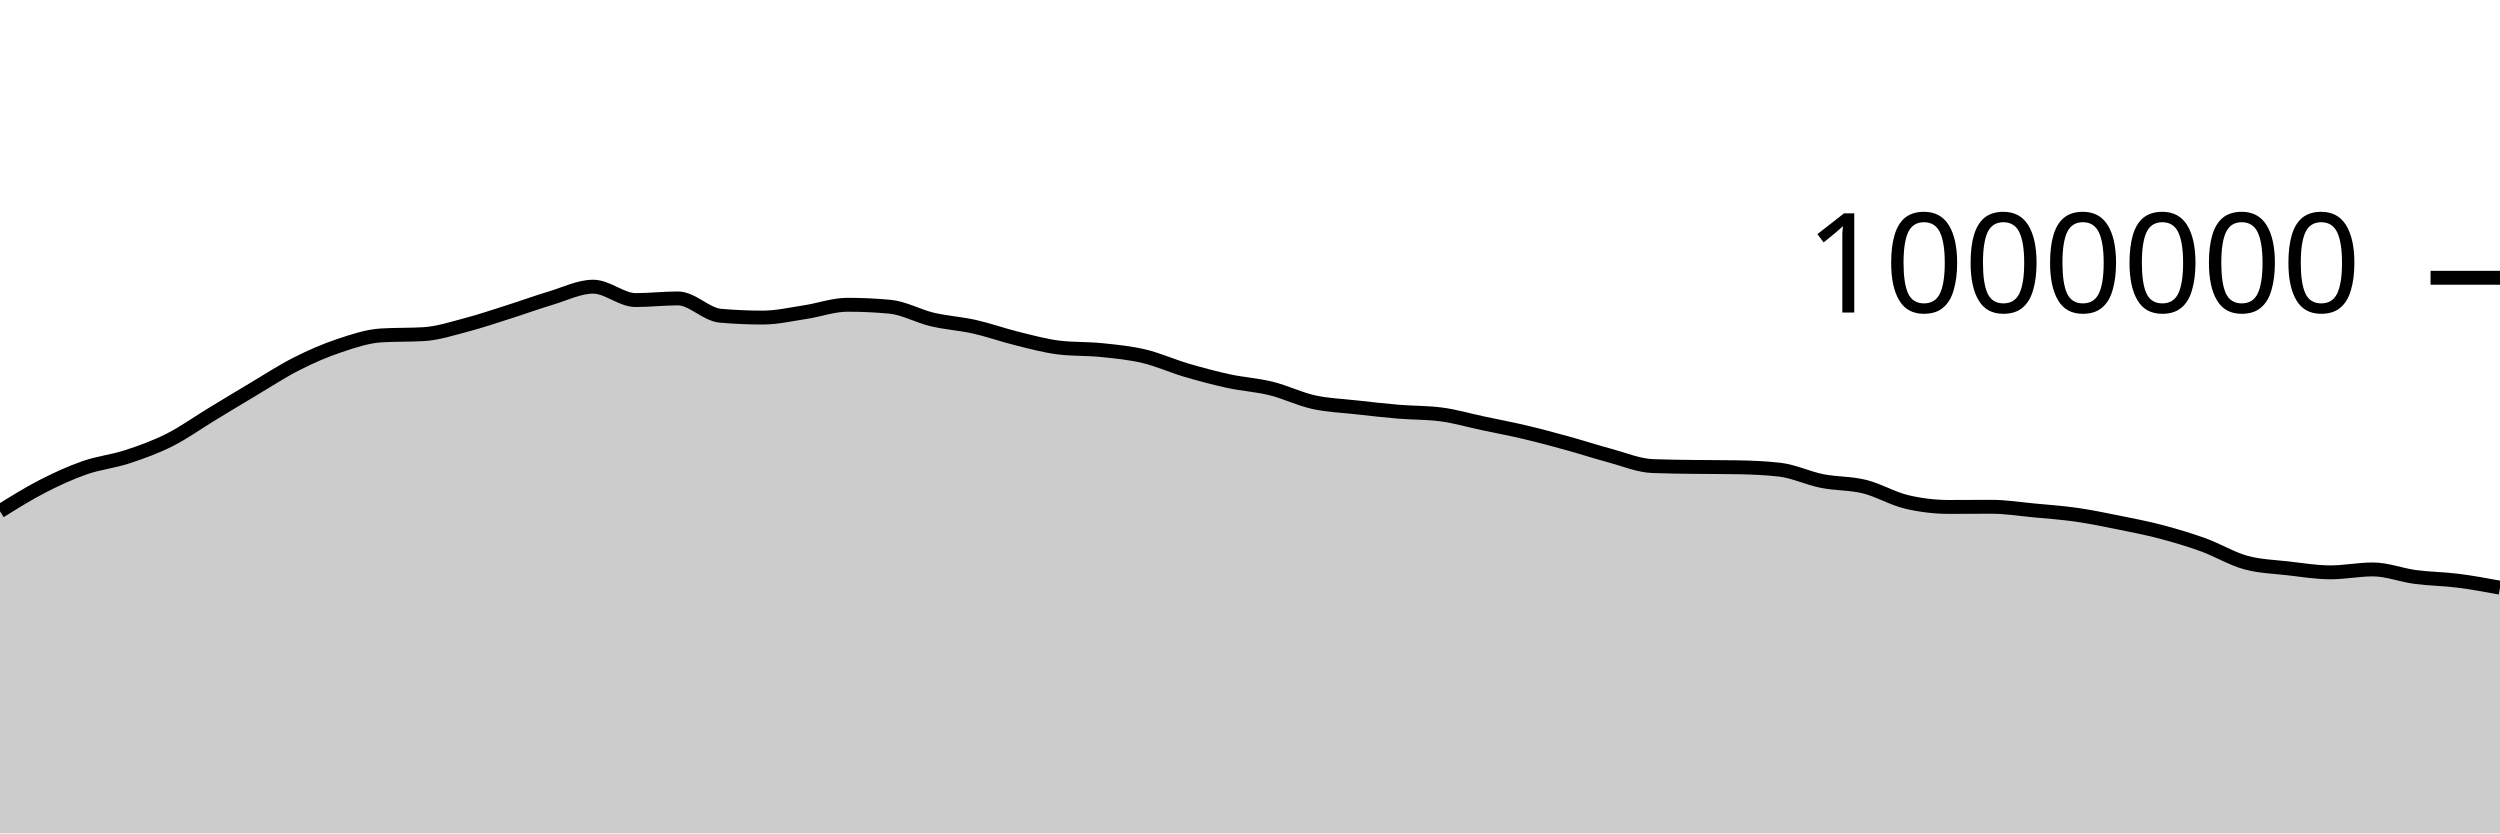
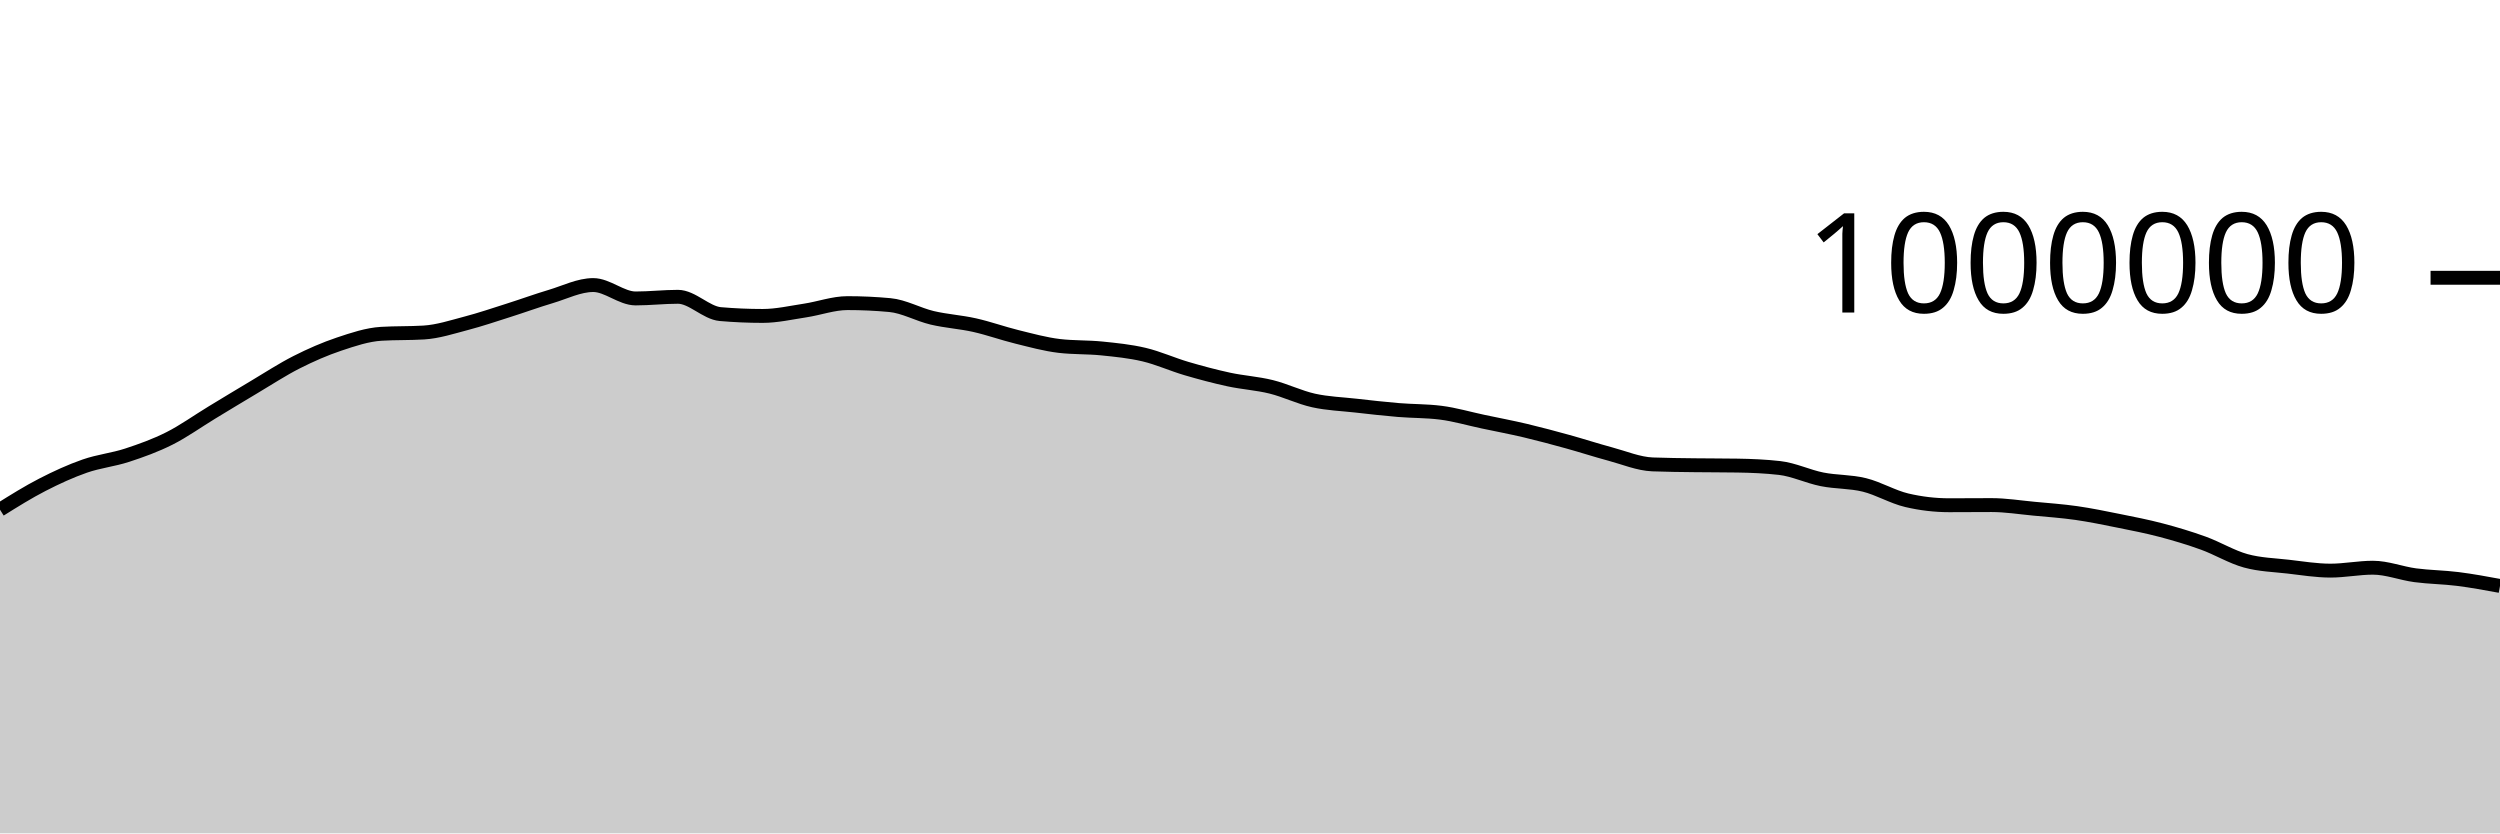
<svg xmlns="http://www.w3.org/2000/svg" viewBox="0 0 180 60">
  <g transform="translate(0,20)">
-     <path class="area" fill="rgba(0, 0, 0, 0.2)" d="M0,16.811C1.017,16.176,2.034,15.541,3.051,15.018C4.068,14.495,5.085,14.029,6.102,13.675C7.119,13.32,8.136,13.223,9.153,12.89C10.169,12.558,11.186,12.192,12.203,11.68C13.22,11.168,14.237,10.436,15.254,9.82C16.271,9.203,17.288,8.585,18.305,7.981C19.322,7.377,20.339,6.709,21.356,6.195C22.373,5.68,23.39,5.235,24.407,4.895C25.424,4.554,26.441,4.21,27.458,4.149C28.475,4.088,29.492,4.119,30.508,4.058C31.525,3.997,32.542,3.662,33.559,3.396C34.576,3.13,35.593,2.783,36.61,2.461C37.627,2.139,38.644,1.766,39.661,1.462C40.678,1.159,41.695,0.641,42.712,0.641C43.729,0.641,44.746,1.605,45.763,1.605C46.78,1.605,47.797,1.486,48.814,1.486C49.831,1.486,50.847,2.644,51.864,2.732C52.881,2.821,53.898,2.865,54.915,2.865C55.932,2.865,56.949,2.628,57.966,2.474C58.983,2.321,60,1.943,61.017,1.943C62.034,1.943,63.051,1.99,64.068,2.084C65.085,2.177,66.102,2.761,67.119,3.002C68.136,3.242,69.153,3.299,70.169,3.527C71.186,3.756,72.203,4.124,73.22,4.374C74.237,4.624,75.254,4.907,76.271,5.027C77.288,5.147,78.305,5.103,79.322,5.207C80.339,5.311,81.356,5.41,82.373,5.651C83.39,5.892,84.407,6.355,85.424,6.654C86.441,6.953,87.458,7.224,88.475,7.444C89.492,7.663,90.508,7.72,91.525,7.972C92.542,8.223,93.559,8.728,94.576,8.953C95.593,9.179,96.61,9.211,97.627,9.325C98.644,9.44,99.661,9.556,100.678,9.641C101.695,9.726,102.712,9.705,103.729,9.834C104.746,9.962,105.763,10.264,106.78,10.479C107.797,10.695,108.814,10.886,109.831,11.127C110.847,11.367,111.864,11.642,112.881,11.923C113.898,12.203,114.915,12.537,115.932,12.809C116.949,13.082,117.966,13.517,118.983,13.558C120,13.598,121.017,13.604,122.034,13.618C123.051,13.632,124.068,13.626,125.085,13.643C126.102,13.66,127.119,13.701,128.136,13.817C129.153,13.933,130.169,14.43,131.186,14.633C132.203,14.836,133.22,14.784,134.237,15.036C135.254,15.287,136.271,15.901,137.288,16.14C138.305,16.379,139.322,16.499,140.339,16.499C141.356,16.499,142.373,16.488,143.39,16.488C144.407,16.488,145.424,16.653,146.441,16.749C147.458,16.844,148.475,16.915,149.492,17.061C150.508,17.206,151.525,17.417,152.542,17.622C153.559,17.827,154.576,18.024,155.593,18.292C156.61,18.56,157.627,18.863,158.644,19.231C159.661,19.6,160.678,20.224,161.695,20.503C162.712,20.782,163.729,20.804,164.746,20.922C165.763,21.039,166.78,21.208,167.797,21.208C168.814,21.208,169.831,20.999,170.847,20.999C171.864,20.999,172.881,21.407,173.898,21.542C174.915,21.677,175.932,21.68,176.949,21.809C177.966,21.937,178.983,22.125,180,22.312L180,40C178.983,40,177.966,40,176.949,40C175.932,40,174.915,40,173.898,40C172.881,40,171.864,40,170.847,40C169.831,40,168.814,40,167.797,40C166.78,40,165.763,40,164.746,40C163.729,40,162.712,40,161.695,40C160.678,40,159.661,40,158.644,40C157.627,40,156.61,40,155.593,40C154.576,40,153.559,40,152.542,40C151.525,40,150.508,40,149.492,40C148.475,40,147.458,40,146.441,40C145.424,40,144.407,40,143.39,40C142.373,40,141.356,40,140.339,40C139.322,40,138.305,40,137.288,40C136.271,40,135.254,40,134.237,40C133.22,40,132.203,40,131.186,40C130.169,40,129.153,40,128.136,40C127.119,40,126.102,40,125.085,40C124.068,40,123.051,40,122.034,40C121.017,40,120,40,118.983,40C117.966,40,116.949,40,115.932,40C114.915,40,113.898,40,112.881,40C111.864,40,110.847,40,109.831,40C108.814,40,107.797,40,106.78,40C105.763,40,104.746,40,103.729,40C102.712,40,101.695,40,100.678,40C99.661,40,98.644,40,97.627,40C96.61,40,95.593,40,94.576,40C93.559,40,92.542,40,91.525,40C90.508,40,89.492,40,88.475,40C87.458,40,86.441,40,85.424,40C84.407,40,83.39,40,82.373,40C81.356,40,80.339,40,79.322,40C78.305,40,77.288,40,76.271,40C75.254,40,74.237,40,73.22,40C72.203,40,71.186,40,70.169,40C69.153,40,68.136,40,67.119,40C66.102,40,65.085,40,64.068,40C63.051,40,62.034,40,61.017,40C60,40,58.983,40,57.966,40C56.949,40,55.932,40,54.915,40C53.898,40,52.881,40,51.864,40C50.847,40,49.831,40,48.814,40C47.797,40,46.78,40,45.763,40C44.746,40,43.729,40,42.712,40C41.695,40,40.678,40,39.661,40C38.644,40,37.627,40,36.61,40C35.593,40,34.576,40,33.559,40C32.542,40,31.525,40,30.508,40C29.492,40,28.475,40,27.458,40C26.441,40,25.424,40,24.407,40C23.39,40,22.373,40,21.356,40C20.339,40,19.322,40,18.305,40C17.288,40,16.271,40,15.254,40C14.237,40,13.22,40,12.203,40C11.186,40,10.169,40,9.153,40C8.136,40,7.119,40,6.102,40C5.085,40,4.068,40,3.051,40C2.034,40,1.017,40,0,40Z" />
-     <path class="line" stroke="black" fill="none" d="M0,16.811C1.017,16.176,2.034,15.541,3.051,15.018C4.068,14.495,5.085,14.029,6.102,13.675C7.119,13.32,8.136,13.223,9.153,12.89C10.169,12.558,11.186,12.192,12.203,11.68C13.22,11.168,14.237,10.436,15.254,9.82C16.271,9.203,17.288,8.585,18.305,7.981C19.322,7.377,20.339,6.709,21.356,6.195C22.373,5.68,23.39,5.235,24.407,4.895C25.424,4.554,26.441,4.21,27.458,4.149C28.475,4.088,29.492,4.119,30.508,4.058C31.525,3.997,32.542,3.662,33.559,3.396C34.576,3.13,35.593,2.783,36.61,2.461C37.627,2.139,38.644,1.766,39.661,1.462C40.678,1.159,41.695,0.641,42.712,0.641C43.729,0.641,44.746,1.605,45.763,1.605C46.78,1.605,47.797,1.486,48.814,1.486C49.831,1.486,50.847,2.644,51.864,2.732C52.881,2.821,53.898,2.865,54.915,2.865C55.932,2.865,56.949,2.628,57.966,2.474C58.983,2.321,60,1.943,61.017,1.943C62.034,1.943,63.051,1.99,64.068,2.084C65.085,2.177,66.102,2.761,67.119,3.002C68.136,3.242,69.153,3.299,70.169,3.527C71.186,3.756,72.203,4.124,73.22,4.374C74.237,4.624,75.254,4.907,76.271,5.027C77.288,5.147,78.305,5.103,79.322,5.207C80.339,5.311,81.356,5.41,82.373,5.651C83.39,5.892,84.407,6.355,85.424,6.654C86.441,6.953,87.458,7.224,88.475,7.444C89.492,7.663,90.508,7.72,91.525,7.972C92.542,8.223,93.559,8.728,94.576,8.953C95.593,9.179,96.61,9.211,97.627,9.325C98.644,9.44,99.661,9.556,100.678,9.641C101.695,9.726,102.712,9.705,103.729,9.834C104.746,9.962,105.763,10.264,106.78,10.479C107.797,10.695,108.814,10.886,109.831,11.127C110.847,11.367,111.864,11.642,112.881,11.923C113.898,12.203,114.915,12.537,115.932,12.809C116.949,13.082,117.966,13.517,118.983,13.558C120,13.598,121.017,13.604,122.034,13.618C123.051,13.632,124.068,13.626,125.085,13.643C126.102,13.66,127.119,13.701,128.136,13.817C129.153,13.933,130.169,14.43,131.186,14.633C132.203,14.836,133.22,14.784,134.237,15.036C135.254,15.287,136.271,15.901,137.288,16.14C138.305,16.379,139.322,16.499,140.339,16.499C141.356,16.499,142.373,16.488,143.39,16.488C144.407,16.488,145.424,16.653,146.441,16.749C147.458,16.844,148.475,16.915,149.492,17.061C150.508,17.206,151.525,17.417,152.542,17.622C153.559,17.827,154.576,18.024,155.593,18.292C156.61,18.56,157.627,18.863,158.644,19.231C159.661,19.6,160.678,20.224,161.695,20.503C162.712,20.782,163.729,20.804,164.746,20.922C165.763,21.039,166.78,21.208,167.797,21.208C168.814,21.208,169.831,20.999,170.847,20.999C171.864,20.999,172.881,21.407,173.898,21.542C174.915,21.677,175.932,21.68,176.949,21.809C177.966,21.937,178.983,22.125,180,22.312" />
+     <path class="area" fill="rgba(0, 0, 0, 0.2)" d="M0,16.697C1.017,16.061,2.034,15.426,3.051,14.903C4.068,14.38,5.085,13.914,6.102,13.559C7.119,13.205,8.136,13.107,9.153,12.775C10.169,12.442,11.186,12.077,12.203,11.565C13.22,11.053,14.237,10.321,15.254,9.704C16.271,9.088,17.288,8.469,18.305,7.865C19.322,7.261,20.339,6.593,21.356,6.079C22.373,5.564,23.39,5.119,24.407,4.778C25.424,4.438,26.441,4.094,27.458,4.033C28.475,3.972,29.492,4.003,30.508,3.941C31.525,3.88,32.542,3.546,33.559,3.279C34.576,3.013,35.593,2.667,36.61,2.344C37.627,2.022,38.644,1.649,39.661,1.346C40.678,1.042,41.695,0.524,42.712,0.524C43.729,0.524,44.746,1.488,45.763,1.488C46.78,1.488,47.797,1.369,48.814,1.369C49.831,1.369,50.847,2.527,51.864,2.615C52.881,2.703,53.898,2.747,54.915,2.747C55.932,2.747,56.949,2.51,57.966,2.357C58.983,2.203,60,1.825,61.017,1.825C62.034,1.825,63.051,1.872,64.068,1.966C65.085,2.059,66.102,2.643,67.119,2.884C68.136,3.124,69.153,3.18,70.169,3.409C71.186,3.637,72.203,4.005,73.22,4.255C74.237,4.505,75.254,4.788,76.271,4.908C77.288,5.028,78.305,4.985,79.322,5.088C80.339,5.192,81.356,5.291,82.373,5.532C83.39,5.773,84.407,6.236,85.424,6.535C86.441,6.834,87.458,7.105,88.475,7.325C89.492,7.544,90.508,7.601,91.525,7.852C92.542,8.104,93.559,8.608,94.576,8.834C95.593,9.059,96.61,9.091,97.627,9.205C98.644,9.32,99.661,9.437,100.678,9.521C101.695,9.606,102.712,9.585,103.729,9.714C104.746,9.842,105.763,10.144,106.78,10.359C107.797,10.575,108.814,10.766,109.831,11.006C110.847,11.247,111.864,11.522,112.881,11.802C113.898,12.083,114.915,12.416,115.932,12.689C116.949,12.961,117.966,13.396,118.983,13.437C120,13.477,121.017,13.483,122.034,13.497C123.051,13.511,124.068,13.505,125.085,13.522C126.102,13.538,127.119,13.58,128.136,13.696C129.153,13.812,130.169,14.309,131.186,14.512C132.203,14.715,133.22,14.663,134.237,14.914C135.254,15.165,136.271,15.779,137.288,16.018C138.305,16.257,139.322,16.377,140.339,16.377C141.356,16.377,142.373,16.366,143.39,16.366C144.407,16.366,145.424,16.531,146.441,16.626C147.458,16.722,148.475,16.793,149.492,16.938C150.508,17.084,151.525,17.294,152.542,17.499C153.559,17.704,154.576,17.901,155.593,18.169C156.61,18.437,157.627,18.74,158.644,19.108C159.661,19.477,160.678,20.101,161.695,20.38C162.712,20.659,163.729,20.681,164.746,20.798C165.763,20.916,166.78,21.085,167.797,21.085C168.814,21.085,169.831,20.875,170.847,20.875C171.864,20.875,172.881,21.283,173.898,21.418C174.915,21.553,175.932,21.557,176.949,21.685C177.966,21.813,178.983,22.001,180,22.188L180,40C178.983,40,177.966,40,176.949,40C175.932,40,174.915,40,173.898,40C172.881,40,171.864,40,170.847,40C169.831,40,168.814,40,167.797,40C166.78,40,165.763,40,164.746,40C163.729,40,162.712,40,161.695,40C160.678,40,159.661,40,158.644,40C157.627,40,156.61,40,155.593,40C154.576,40,153.559,40,152.542,40C151.525,40,150.508,40,149.492,40C148.475,40,147.458,40,146.441,40C145.424,40,144.407,40,143.39,40C142.373,40,141.356,40,140.339,40C139.322,40,138.305,40,137.288,40C136.271,40,135.254,40,134.237,40C133.22,40,132.203,40,131.186,40C130.169,40,129.153,40,128.136,40C127.119,40,126.102,40,125.085,40C124.068,40,123.051,40,122.034,40C121.017,40,120,40,118.983,40C117.966,40,116.949,40,115.932,40C114.915,40,113.898,40,112.881,40C111.864,40,110.847,40,109.831,40C108.814,40,107.797,40,106.78,40C105.763,40,104.746,40,103.729,40C102.712,40,101.695,40,100.678,40C99.661,40,98.644,40,97.627,40C96.61,40,95.593,40,94.576,40C93.559,40,92.542,40,91.525,40C90.508,40,89.492,40,88.475,40C87.458,40,86.441,40,85.424,40C84.407,40,83.39,40,82.373,40C81.356,40,80.339,40,79.322,40C78.305,40,77.288,40,76.271,40C75.254,40,74.237,40,73.22,40C72.203,40,71.186,40,70.169,40C69.153,40,68.136,40,67.119,40C66.102,40,65.085,40,64.068,40C63.051,40,62.034,40,61.017,40C60,40,58.983,40,57.966,40C56.949,40,55.932,40,54.915,40C53.898,40,52.881,40,51.864,40C50.847,40,49.831,40,48.814,40C47.797,40,46.78,40,45.763,40C44.746,40,43.729,40,42.712,40C41.695,40,40.678,40,39.661,40C38.644,40,37.627,40,36.61,40C35.593,40,34.576,40,33.559,40C32.542,40,31.525,40,30.508,40C29.492,40,28.475,40,27.458,40C26.441,40,25.424,40,24.407,40C23.39,40,22.373,40,21.356,40C20.339,40,19.322,40,18.305,40C17.288,40,16.271,40,15.254,40C14.237,40,13.22,40,12.203,40C11.186,40,10.169,40,9.153,40C8.136,40,7.119,40,6.102,40C5.085,40,4.068,40,3.051,40C2.034,40,1.017,40,0,40Z" />
+     <path class="line" stroke="black" fill="none" d="M0,16.697C1.017,16.061,2.034,15.426,3.051,14.903C4.068,14.38,5.085,13.914,6.102,13.559C7.119,13.205,8.136,13.107,9.153,12.775C10.169,12.442,11.186,12.077,12.203,11.565C13.22,11.053,14.237,10.321,15.254,9.704C16.271,9.088,17.288,8.469,18.305,7.865C19.322,7.261,20.339,6.593,21.356,6.079C22.373,5.564,23.39,5.119,24.407,4.778C25.424,4.438,26.441,4.094,27.458,4.033C28.475,3.972,29.492,4.003,30.508,3.941C31.525,3.88,32.542,3.546,33.559,3.279C34.576,3.013,35.593,2.667,36.61,2.344C37.627,2.022,38.644,1.649,39.661,1.346C40.678,1.042,41.695,0.524,42.712,0.524C43.729,0.524,44.746,1.488,45.763,1.488C46.78,1.488,47.797,1.369,48.814,1.369C49.831,1.369,50.847,2.527,51.864,2.615C52.881,2.703,53.898,2.747,54.915,2.747C55.932,2.747,56.949,2.51,57.966,2.357C58.983,2.203,60,1.825,61.017,1.825C62.034,1.825,63.051,1.872,64.068,1.966C65.085,2.059,66.102,2.643,67.119,2.884C68.136,3.124,69.153,3.18,70.169,3.409C71.186,3.637,72.203,4.005,73.22,4.255C74.237,4.505,75.254,4.788,76.271,4.908C77.288,5.028,78.305,4.985,79.322,5.088C80.339,5.192,81.356,5.291,82.373,5.532C83.39,5.773,84.407,6.236,85.424,6.535C86.441,6.834,87.458,7.105,88.475,7.325C89.492,7.544,90.508,7.601,91.525,7.852C92.542,8.104,93.559,8.608,94.576,8.834C95.593,9.059,96.61,9.091,97.627,9.205C98.644,9.32,99.661,9.437,100.678,9.521C101.695,9.606,102.712,9.585,103.729,9.714C104.746,9.842,105.763,10.144,106.78,10.359C107.797,10.575,108.814,10.766,109.831,11.006C110.847,11.247,111.864,11.522,112.881,11.802C113.898,12.083,114.915,12.416,115.932,12.689C116.949,12.961,117.966,13.396,118.983,13.437C120,13.477,121.017,13.483,122.034,13.497C123.051,13.511,124.068,13.505,125.085,13.522C126.102,13.538,127.119,13.58,128.136,13.696C129.153,13.812,130.169,14.309,131.186,14.512C132.203,14.715,133.22,14.663,134.237,14.914C135.254,15.165,136.271,15.779,137.288,16.018C138.305,16.257,139.322,16.377,140.339,16.377C141.356,16.377,142.373,16.366,143.39,16.366C144.407,16.366,145.424,16.531,146.441,16.626C147.458,16.722,148.475,16.793,149.492,16.938C150.508,17.084,151.525,17.294,152.542,17.499C153.559,17.704,154.576,17.901,155.593,18.169C156.61,18.437,157.627,18.74,158.644,19.108C159.661,19.477,160.678,20.101,161.695,20.38C162.712,20.659,163.729,20.681,164.746,20.798C165.763,20.916,166.78,21.085,167.797,21.085C168.814,21.085,169.831,20.875,170.847,20.875C171.864,20.875,172.881,21.283,173.898,21.418C174.915,21.553,175.932,21.557,176.949,21.685C177.966,21.813,178.983,22.001,180,22.188" />
    <path class="axis-ceiling" stroke-width="1" stroke="black" fill="none" d="M175,0L180,0" />
    <text class="axis-ceiling-label" font-family="sans-serif" text-anchor="end" font-size="10px" x="170" y="2.5">1000000</text>
  </g>
</svg>
